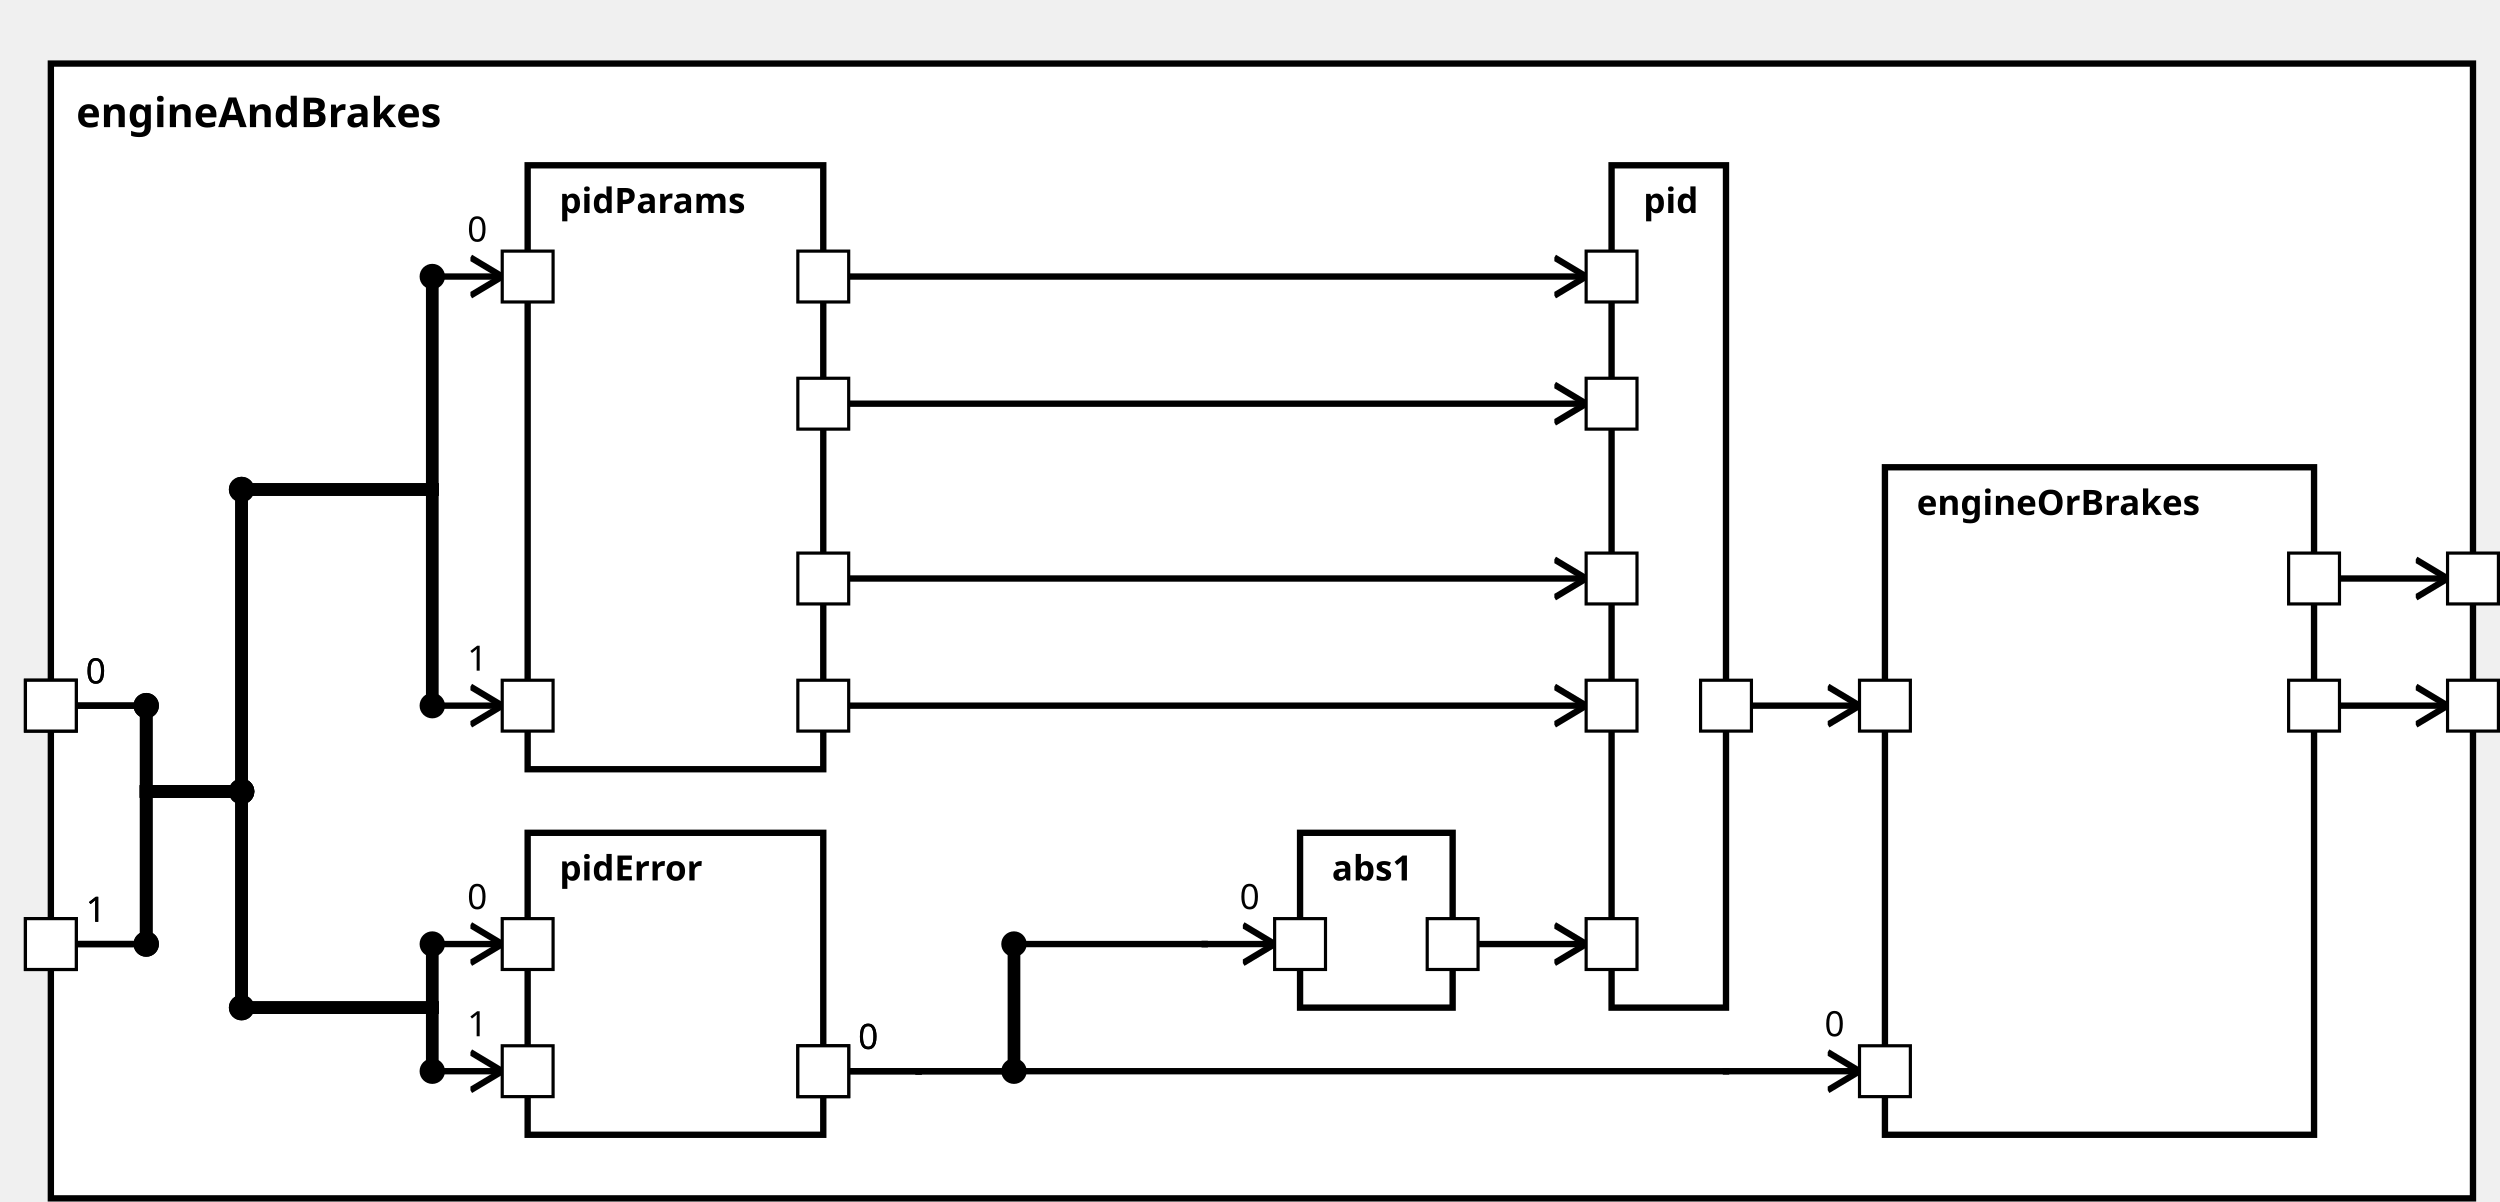
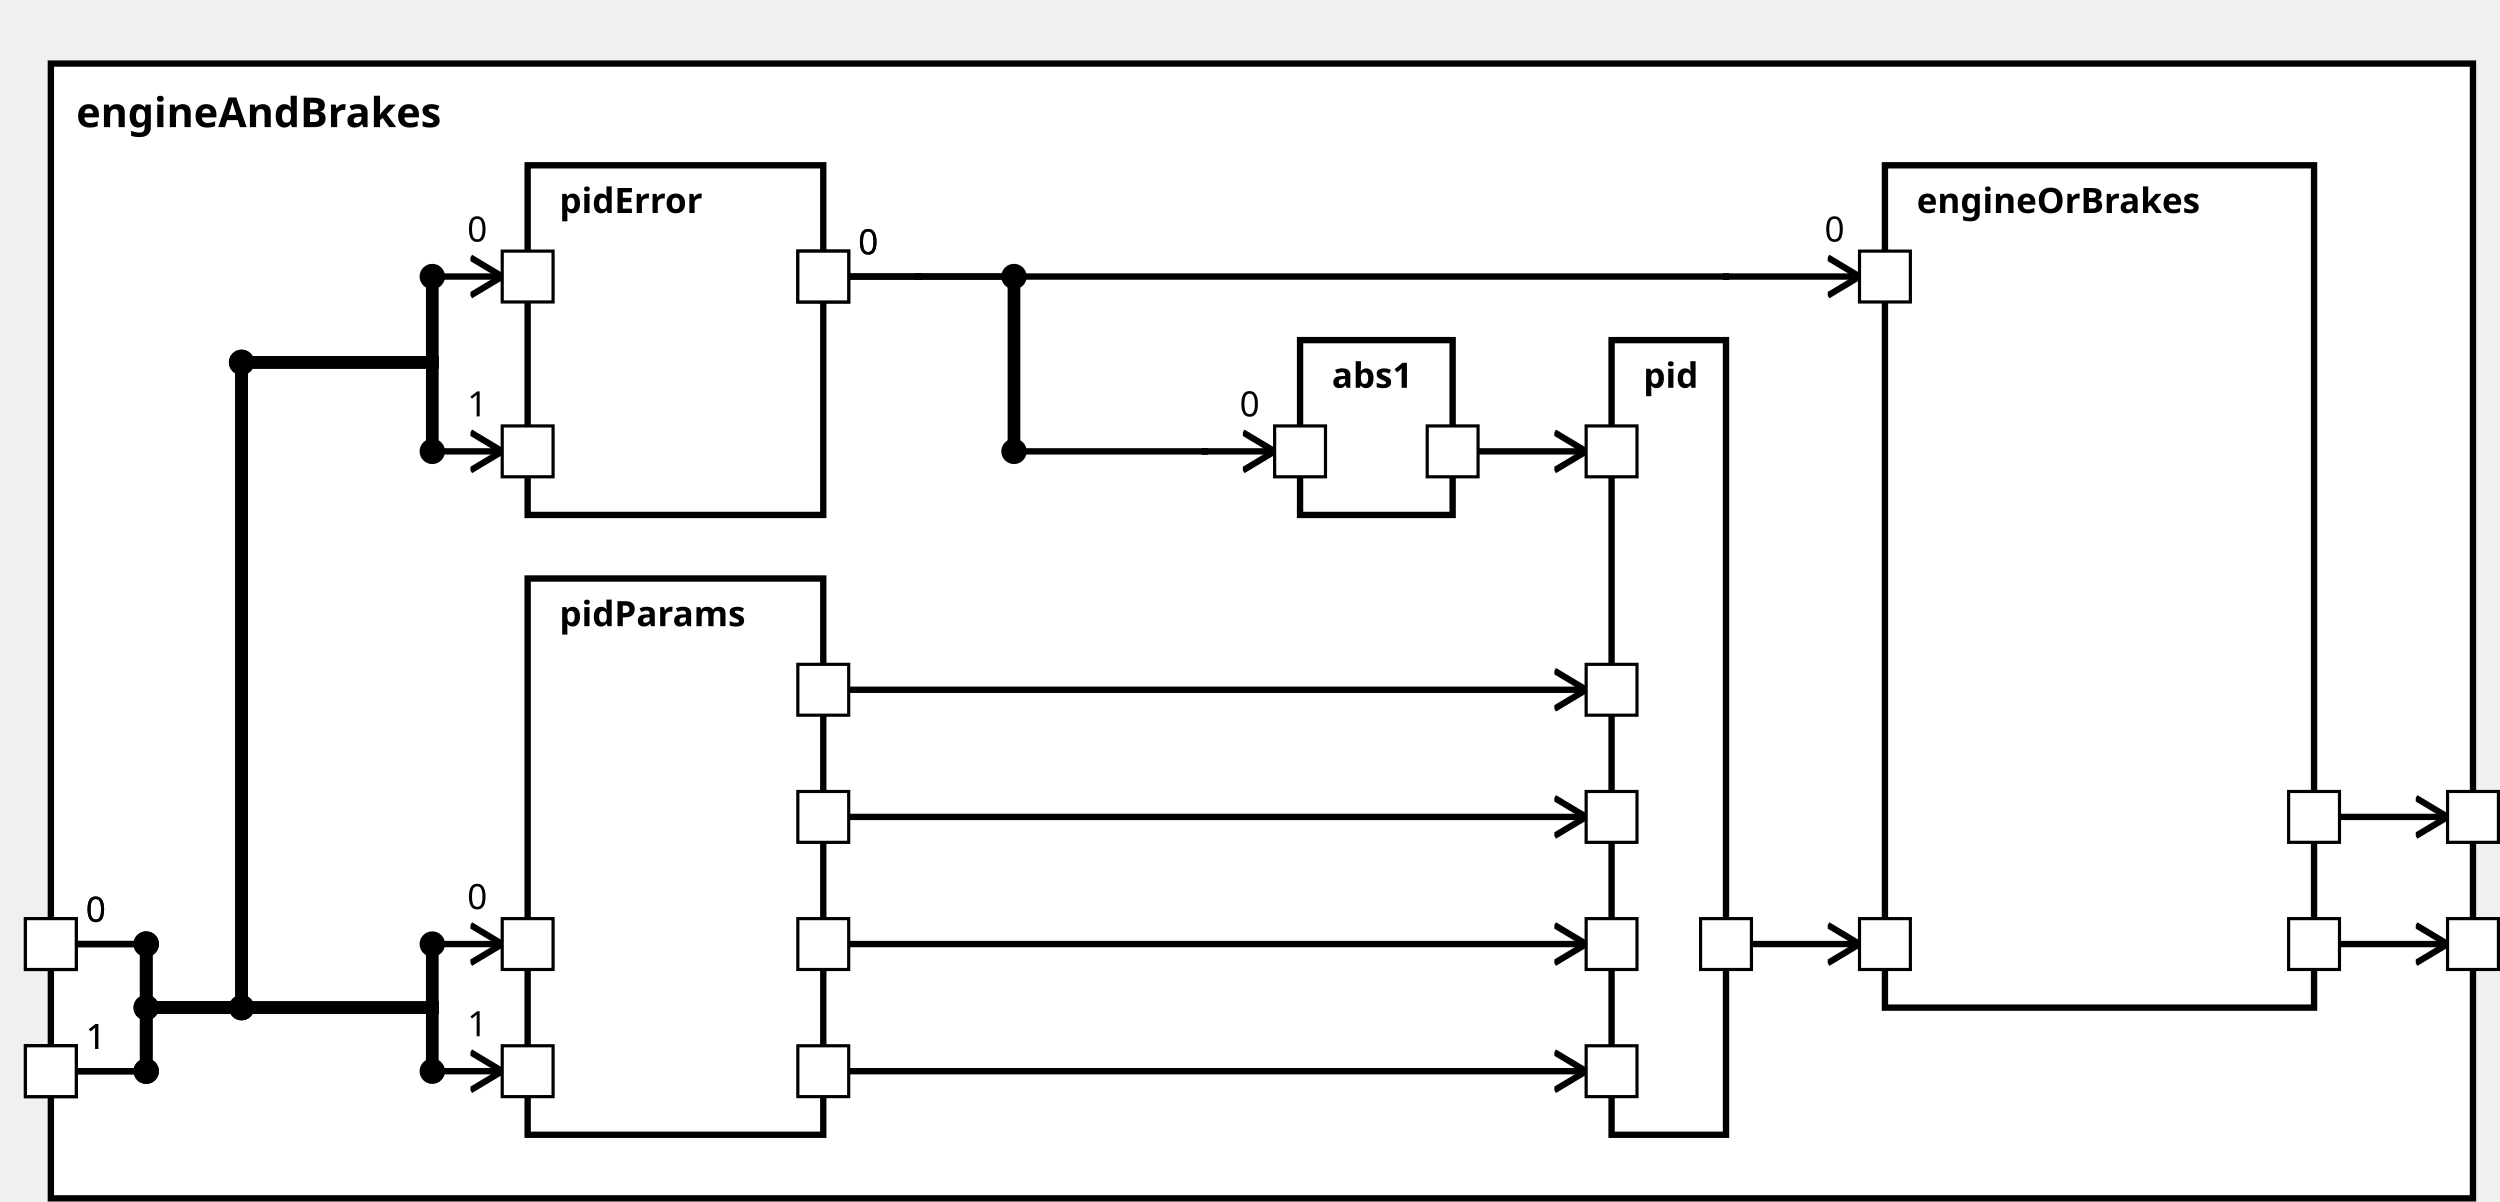
<svg xmlns="http://www.w3.org/2000/svg" xmlns:xlink="http://www.w3.org/1999/xlink" width="100%" height="100%" version="1.1">
  <svg version="1.1">
    <g transform="translate(16 20)">
-       <rect id="551" width="762" height="357" style="fill:white;stroke:black;stroke-width:2;fill-opacity:1.0;stroke-opacity:1.0" />
+       <rect id="547" width="762" height="357" style="fill:white;stroke:black;stroke-width:2;fill-opacity:1.0;stroke-opacity:1.0" />
      <text x="8" y="20" style="font-weight: bold" font-family="Verdana" font-size="13" fill="black">
            engineAndBrakes
    </text>
    </g>
  </svg>
+   <g transform="translate(166 182)">
+     <rect data-name="testing.subpackage10.myComponent10.motionPlanning.engineAndBrakes.pidParams" id="550" width="93" height="175" style="                 fill:white;             stroke:black;             stroke-width:2;             fill-opacity:1.0;             stroke-opacity:1.0" />
+     <text x="10" y="15" alignment-baseline="middle" style="font-weight: bold" font-family="Verdana" font-size="11" fill="black">
+     pidParams
+     </text>
+   </g>
  <g transform="translate(166 52)">
-     <rect data-name="testing.subpackage10.myComponent10.motionPlanning.engineAndBrakes.pidParams" id="552" width="93" height="190" style="                 fill:white;             stroke:black;             stroke-width:2;             fill-opacity:1.0;             stroke-opacity:1.0" />
-     <text x="10" y="15" alignment-baseline="middle" style="font-weight: bold" font-family="Verdana" font-size="11" fill="black">
-     pidParams
-     </text>
-   </g>
-   <g transform="translate(166 262)">
-     <rect data-name="testing.subpackage10.myComponent10.motionPlanning.engineAndBrakes.pidError" id="553" width="93" height="95" style="                 fill:white;             stroke:black;             stroke-width:2;             fill-opacity:1.0;             stroke-opacity:1.0" />
+     <rect data-name="testing.subpackage10.myComponent10.motionPlanning.engineAndBrakes.pidError" id="549" width="93" height="110" style="                 fill:white;             stroke:black;             stroke-width:2;             fill-opacity:1.0;             stroke-opacity:1.0" />
    <text x="10" y="15" alignment-baseline="middle" style="font-weight: bold" font-family="Verdana" font-size="11" fill="black">
    pidError
    </text>
  </g>
-   <g transform="translate(409 262)">
-     <rect data-name="testing.subpackage10.myComponent10.motionPlanning.engineAndBrakes.abs1" id="554" width="48" height="55" style="                 fill:white;             stroke:black;             stroke-width:2;             fill-opacity:1.0;             stroke-opacity:1.0" />
+   <g transform="translate(409 107)">
+     <rect data-name="testing.subpackage10.myComponent10.motionPlanning.engineAndBrakes.abs1" id="551" width="48" height="55" style="                 fill:white;             stroke:black;             stroke-width:2;             fill-opacity:1.0;             stroke-opacity:1.0" />
    <text x="10" y="15" alignment-baseline="middle" style="font-weight: bold" font-family="Verdana" font-size="11" fill="black">
    abs1
    </text>
  </g>
-   <g transform="translate(507 52)">
-     <rect data-name="testing.subpackage10.myComponent10.motionPlanning.engineAndBrakes.pid" id="555" width="36" height="265" style="                 fill:white;             stroke:black;             stroke-width:2;             fill-opacity:1.0;             stroke-opacity:1.0" />
+   <g transform="translate(507 107)">
+     <rect data-name="testing.subpackage10.myComponent10.motionPlanning.engineAndBrakes.pid" id="552" width="36" height="250" style="                 fill:white;             stroke:black;             stroke-width:2;             fill-opacity:1.0;             stroke-opacity:1.0" />
    <text x="10" y="15" alignment-baseline="middle" style="font-weight: bold" font-family="Verdana" font-size="11" fill="black">
    pid
    </text>
  </g>
-   <g transform="translate(593 147)">
-     <rect data-name="testing.subpackage10.myComponent10.motionPlanning.engineAndBrakes.engineOrBrakes" id="556" width="135" height="210" style="                 fill:white;             stroke:black;             stroke-width:2;             fill-opacity:1.0;             stroke-opacity:1.0" />
+   <g transform="translate(593 52)">
+     <rect data-name="testing.subpackage10.myComponent10.motionPlanning.engineAndBrakes.engineOrBrakes" id="553" width="135" height="265" style="                 fill:white;             stroke:black;             stroke-width:2;             fill-opacity:1.0;             stroke-opacity:1.0" />
    <text x="10" y="15" alignment-baseline="middle" style="font-weight: bold" font-family="Verdana" font-size="11" fill="black">
    engineOrBrakes
    </text>
  </g>
  <defs>
    <marker id="0,0,0" markerWidth="13" markerHeight="13" refX="5" refY="5" orient="auto">
      <polyline points="0,2 5,5 0,8" style="fill:none; stroke:rgb(0,0,0);                     stroke-width:1" />
    </marker>
  </defs>
-   <line stroke-linecap="square" x1="736" y1="222" x2="770" y2="222" style="stroke:rgb(0, 0,0);             stroke-width:2;                 marker-end: url(#0,0,0)             " />
-   <line stroke-linecap="square" x1="736" y1="182" x2="770" y2="182" style="stroke:rgb(0, 0,0);             stroke-width:2;                 marker-end: url(#0,0,0)             " />
-   <line stroke-linecap="square" x1="24" y1="222" x2="46" y2="222" style="stroke:rgb(0, 0,0);             stroke-width:2; " />
-   <text x="27" y="215" alignment-baseline="middle" font-family="Verdana" font-size="11" fill="black">
-     0
-     </text>
-   <line stroke-linecap="square" x1="46" y1="222" x2="46" y2="249" style="stroke:rgb(0, 0,0);             stroke-width:4; " />
-   <circle cx="46" cy="222" r="4" fill="black" />
-   <line stroke-linecap="square" x1="46" y1="249" x2="76" y2="249" style="stroke:rgb(0, 0,0);             stroke-width:4; " />
-   <line stroke-linecap="square" x1="76" y1="249" x2="76" y2="154" style="stroke:rgb(0, 0,0);             stroke-width:4; " />
-   <circle cx="76" cy="249" r="4" fill="black" />
-   <line stroke-linecap="square" x1="76" y1="154" x2="136" y2="154" style="stroke:rgb(0, 0,0);             stroke-width:4; " />
-   <circle cx="76" cy="154" r="4" fill="black" />
-   <line stroke-linecap="square" x1="136" y1="154" x2="136" y2="87" style="stroke:rgb(0, 0,0);             stroke-width:4; " />
-   <line stroke-linecap="square" x1="136" y1="87" x2="158" y2="87" style="stroke:rgb(0, 0,0);             stroke-width:2;                 marker-end: url(#0,0,0)             " />
-   <text x="147" y="76" alignment-baseline="middle" font-family="Verdana" font-size="11" fill="black">
-     0
-     </text>
-   <circle cx="136" cy="87" r="4" fill="black" />
+   <line stroke-linecap="square" x1="736" y1="297" x2="770" y2="297" style="stroke:rgb(0, 0,0);             stroke-width:2;                 marker-end: url(#0,0,0)             " />
+   <line stroke-linecap="square" x1="736" y1="257" x2="770" y2="257" style="stroke:rgb(0, 0,0);             stroke-width:2;                 marker-end: url(#0,0,0)             " />
  <line stroke-linecap="square" x1="24" y1="297" x2="46" y2="297" style="stroke:rgb(0, 0,0);             stroke-width:2; " />
  <text x="27" y="290" alignment-baseline="middle" font-family="Verdana" font-size="11" fill="black">
-     1
-     </text>
-   <line stroke-linecap="square" x1="46" y1="297" x2="46" y2="249" style="stroke:rgb(0, 0,0);             stroke-width:4; " />
+     0
+     </text>
+   <line stroke-linecap="square" x1="46" y1="297" x2="46" y2="317" style="stroke:rgb(0, 0,0);             stroke-width:4; " />
  <circle cx="46" cy="297" r="4" fill="black" />
-   <line stroke-linecap="square" x1="46" y1="249" x2="76" y2="249" style="stroke:rgb(0, 0,0);             stroke-width:4; " />
-   <line stroke-linecap="square" x1="76" y1="249" x2="76" y2="154" style="stroke:rgb(0, 0,0);             stroke-width:4; " />
-   <circle cx="76" cy="249" r="4" fill="black" />
-   <line stroke-linecap="square" x1="76" y1="154" x2="136" y2="154" style="stroke:rgb(0, 0,0);             stroke-width:4; " />
-   <circle cx="76" cy="154" r="4" fill="black" />
-   <line stroke-linecap="square" x1="136" y1="154" x2="136" y2="222" style="stroke:rgb(0, 0,0);             stroke-width:4; " />
-   <line stroke-linecap="square" x1="136" y1="222" x2="158" y2="222" style="stroke:rgb(0, 0,0);             stroke-width:2;                 marker-end: url(#0,0,0)             " />
-   <text x="147" y="211" alignment-baseline="middle" font-family="Verdana" font-size="11" fill="black">
-     1
-     </text>
-   <circle cx="136" cy="222" r="4" fill="black" />
-   <line stroke-linecap="square" x1="24" y1="222" x2="46" y2="222" style="stroke:rgb(0, 0,0);             stroke-width:2; " />
-   <text x="27" y="215" alignment-baseline="middle" font-family="Verdana" font-size="11" fill="black">
-     0
-     </text>
-   <line stroke-linecap="square" x1="46" y1="222" x2="46" y2="249" style="stroke:rgb(0, 0,0);             stroke-width:4; " />
-   <circle cx="46" cy="222" r="4" fill="black" />
-   <line stroke-linecap="square" x1="46" y1="249" x2="76" y2="249" style="stroke:rgb(0, 0,0);             stroke-width:4; " />
-   <line stroke-linecap="square" x1="76" y1="249" x2="76" y2="317" style="stroke:rgb(0, 0,0);             stroke-width:4; " />
-   <circle cx="76" cy="249" r="4" fill="black" />
-   <line stroke-linecap="square" x1="76" y1="317" x2="136" y2="317" style="stroke:rgb(0, 0,0);             stroke-width:4; " />
-   <circle cx="76" cy="317" r="4" fill="black" />
+   <line stroke-linecap="square" x1="46" y1="317" x2="136" y2="317" style="stroke:rgb(0, 0,0);             stroke-width:4; " />
+   <circle cx="46" cy="317" r="4" fill="black" />
  <line stroke-linecap="square" x1="136" y1="317" x2="136" y2="297" style="stroke:rgb(0, 0,0);             stroke-width:4; " />
  <line stroke-linecap="square" x1="136" y1="297" x2="158" y2="297" style="stroke:rgb(0, 0,0);             stroke-width:2;                 marker-end: url(#0,0,0)             " />
  <text x="147" y="286" alignment-baseline="middle" font-family="Verdana" font-size="11" fill="black">
    0
    </text>
  <circle cx="136" cy="297" r="4" fill="black" />
-   <line stroke-linecap="square" x1="24" y1="297" x2="46" y2="297" style="stroke:rgb(0, 0,0);             stroke-width:2; " />
-   <text x="27" y="290" alignment-baseline="middle" font-family="Verdana" font-size="11" fill="black">
-     1
-     </text>
-   <line stroke-linecap="square" x1="46" y1="297" x2="46" y2="249" style="stroke:rgb(0, 0,0);             stroke-width:4; " />
-   <circle cx="46" cy="297" r="4" fill="black" />
-   <line stroke-linecap="square" x1="46" y1="249" x2="76" y2="249" style="stroke:rgb(0, 0,0);             stroke-width:4; " />
-   <line stroke-linecap="square" x1="76" y1="249" x2="76" y2="317" style="stroke:rgb(0, 0,0);             stroke-width:4; " />
-   <circle cx="76" cy="249" r="4" fill="black" />
-   <line stroke-linecap="square" x1="76" y1="317" x2="136" y2="317" style="stroke:rgb(0, 0,0);             stroke-width:4; " />
-   <circle cx="76" cy="317" r="4" fill="black" />
+   <line stroke-linecap="square" x1="24" y1="337" x2="46" y2="337" style="stroke:rgb(0, 0,0);             stroke-width:2; " />
+   <text x="27" y="330" alignment-baseline="middle" font-family="Verdana" font-size="11" fill="black">
+     1
+     </text>
+   <line stroke-linecap="square" x1="46" y1="337" x2="46" y2="317" style="stroke:rgb(0, 0,0);             stroke-width:4; " />
+   <circle cx="46" cy="337" r="4" fill="black" />
+   <line stroke-linecap="square" x1="46" y1="317" x2="136" y2="317" style="stroke:rgb(0, 0,0);             stroke-width:4; " />
+   <circle cx="46" cy="317" r="4" fill="black" />
  <line stroke-linecap="square" x1="136" y1="317" x2="136" y2="337" style="stroke:rgb(0, 0,0);             stroke-width:4; " />
  <line stroke-linecap="square" x1="136" y1="337" x2="158" y2="337" style="stroke:rgb(0, 0,0);             stroke-width:2;                 marker-end: url(#0,0,0)             " />
  <text x="147" y="326" alignment-baseline="middle" font-family="Verdana" font-size="11" fill="black">
    1
    </text>
  <circle cx="136" cy="337" r="4" fill="black" />
-   <line stroke-linecap="square" x1="267" y1="222" x2="499" y2="222" style="stroke:rgb(0, 0,0);             stroke-width:2;                 marker-end: url(#0,0,0)             " />
-   <line stroke-linecap="square" x1="267" y1="87" x2="499" y2="87" style="stroke:rgb(0, 0,0);             stroke-width:2;                 marker-end: url(#0,0,0)             " />
-   <line stroke-linecap="square" x1="267" y1="127" x2="499" y2="127" style="stroke:rgb(0, 0,0);             stroke-width:2;                 marker-end: url(#0,0,0)             " />
-   <line stroke-linecap="square" x1="267" y1="182" x2="499" y2="182" style="stroke:rgb(0, 0,0);             stroke-width:2;                 marker-end: url(#0,0,0)             " />
-   <line stroke-linecap="square" x1="267" y1="337" x2="289" y2="337" style="stroke:rgb(0, 0,0);             stroke-width:2; " />
-   <text x="270" y="330" alignment-baseline="middle" font-family="Verdana" font-size="11" fill="black">
-     0
-     </text>
-   <line stroke-linecap="square" x1="289" y1="337" x2="289" y2="337" style="stroke:rgb(0, 0,0);             stroke-width:2; " />
-   <line stroke-linecap="square" x1="289" y1="337" x2="319" y2="337" style="stroke:rgb(0, 0,0);             stroke-width:2; " />
-   <line stroke-linecap="square" x1="319" y1="337" x2="319" y2="297" style="stroke:rgb(0, 0,0);             stroke-width:4; " />
-   <circle cx="319" cy="337" r="4" fill="black" />
-   <line stroke-linecap="square" x1="319" y1="297" x2="379" y2="297" style="stroke:rgb(0, 0,0);             stroke-width:2; " />
-   <circle cx="319" cy="297" r="4" fill="black" />
-   <line stroke-linecap="square" x1="379" y1="297" x2="379" y2="297" style="stroke:rgb(0, 0,0);             stroke-width:2; " />
-   <line stroke-linecap="square" x1="379" y1="297" x2="401" y2="297" style="stroke:rgb(0, 0,0);             stroke-width:2;                 marker-end: url(#0,0,0)             " />
-   <text x="390" y="286" alignment-baseline="middle" font-family="Verdana" font-size="11" fill="black">
-     0
-     </text>
-   <line stroke-linecap="square" x1="465" y1="297" x2="499" y2="297" style="stroke:rgb(0, 0,0);             stroke-width:2;                 marker-end: url(#0,0,0)             " />
-   <line stroke-linecap="square" x1="267" y1="337" x2="289" y2="337" style="stroke:rgb(0, 0,0);             stroke-width:2; " />
-   <text x="270" y="330" alignment-baseline="middle" font-family="Verdana" font-size="11" fill="black">
-     0
-     </text>
-   <line stroke-linecap="square" x1="289" y1="337" x2="289" y2="337" style="stroke:rgb(0, 0,0);             stroke-width:2; " />
-   <line stroke-linecap="square" x1="289" y1="337" x2="543" y2="337" style="stroke:rgb(0, 0,0);             stroke-width:2; " />
-   <line stroke-linecap="square" x1="543" y1="337" x2="543" y2="337" style="stroke:rgb(0, 0,0);             stroke-width:2; " />
-   <line stroke-linecap="square" x1="543" y1="337" x2="585" y2="337" style="stroke:rgb(0, 0,0);             stroke-width:2;                 marker-end: url(#0,0,0)             " />
-   <text x="574" y="326" alignment-baseline="middle" font-family="Verdana" font-size="11" fill="black">
-     0
-     </text>
-   <line stroke-linecap="square" x1="551" y1="222" x2="585" y2="222" style="stroke:rgb(0, 0,0);             stroke-width:2;                 marker-end: url(#0,0,0)             " />
+   <line stroke-linecap="square" x1="24" y1="297" x2="46" y2="297" style="stroke:rgb(0, 0,0);             stroke-width:2; " />
+   <text x="27" y="290" alignment-baseline="middle" font-family="Verdana" font-size="11" fill="black">
+     0
+     </text>
+   <line stroke-linecap="square" x1="46" y1="297" x2="46" y2="317" style="stroke:rgb(0, 0,0);             stroke-width:4; " />
+   <circle cx="46" cy="297" r="4" fill="black" />
+   <line stroke-linecap="square" x1="46" y1="317" x2="76" y2="317" style="stroke:rgb(0, 0,0);             stroke-width:4; " />
+   <line stroke-linecap="square" x1="76" y1="317" x2="76" y2="114" style="stroke:rgb(0, 0,0);             stroke-width:4; " />
+   <circle cx="76" cy="317" r="4" fill="black" />
+   <line stroke-linecap="square" x1="76" y1="114" x2="136" y2="114" style="stroke:rgb(0, 0,0);             stroke-width:4; " />
+   <circle cx="76" cy="114" r="4" fill="black" />
+   <line stroke-linecap="square" x1="136" y1="114" x2="136" y2="87" style="stroke:rgb(0, 0,0);             stroke-width:4; " />
+   <line stroke-linecap="square" x1="136" y1="87" x2="158" y2="87" style="stroke:rgb(0, 0,0);             stroke-width:2;                 marker-end: url(#0,0,0)             " />
+   <text x="147" y="76" alignment-baseline="middle" font-family="Verdana" font-size="11" fill="black">
+     0
+     </text>
+   <circle cx="136" cy="87" r="4" fill="black" />
+   <line stroke-linecap="square" x1="24" y1="337" x2="46" y2="337" style="stroke:rgb(0, 0,0);             stroke-width:2; " />
+   <text x="27" y="330" alignment-baseline="middle" font-family="Verdana" font-size="11" fill="black">
+     1
+     </text>
+   <line stroke-linecap="square" x1="46" y1="337" x2="46" y2="317" style="stroke:rgb(0, 0,0);             stroke-width:4; " />
+   <circle cx="46" cy="337" r="4" fill="black" />
+   <line stroke-linecap="square" x1="46" y1="317" x2="76" y2="317" style="stroke:rgb(0, 0,0);             stroke-width:4; " />
+   <line stroke-linecap="square" x1="76" y1="317" x2="76" y2="114" style="stroke:rgb(0, 0,0);             stroke-width:4; " />
+   <circle cx="76" cy="317" r="4" fill="black" />
+   <line stroke-linecap="square" x1="76" y1="114" x2="136" y2="114" style="stroke:rgb(0, 0,0);             stroke-width:4; " />
+   <circle cx="76" cy="114" r="4" fill="black" />
+   <line stroke-linecap="square" x1="136" y1="114" x2="136" y2="142" style="stroke:rgb(0, 0,0);             stroke-width:4; " />
+   <line stroke-linecap="square" x1="136" y1="142" x2="158" y2="142" style="stroke:rgb(0, 0,0);             stroke-width:2;                 marker-end: url(#0,0,0)             " />
+   <text x="147" y="131" alignment-baseline="middle" font-family="Verdana" font-size="11" fill="black">
+     1
+     </text>
+   <circle cx="136" cy="142" r="4" fill="black" />
+   <line stroke-linecap="square" x1="267" y1="297" x2="499" y2="297" style="stroke:rgb(0, 0,0);             stroke-width:2;                 marker-end: url(#0,0,0)             " />
+   <line stroke-linecap="square" x1="267" y1="337" x2="499" y2="337" style="stroke:rgb(0, 0,0);             stroke-width:2;                 marker-end: url(#0,0,0)             " />
+   <line stroke-linecap="square" x1="267" y1="217" x2="499" y2="217" style="stroke:rgb(0, 0,0);             stroke-width:2;                 marker-end: url(#0,0,0)             " />
+   <line stroke-linecap="square" x1="267" y1="257" x2="499" y2="257" style="stroke:rgb(0, 0,0);             stroke-width:2;                 marker-end: url(#0,0,0)             " />
+   <line stroke-linecap="square" x1="267" y1="87" x2="289" y2="87" style="stroke:rgb(0, 0,0);             stroke-width:2; " />
+   <text x="270" y="80" alignment-baseline="middle" font-family="Verdana" font-size="11" fill="black">
+     0
+     </text>
+   <line stroke-linecap="square" x1="289" y1="87" x2="289" y2="87" style="stroke:rgb(0, 0,0);             stroke-width:2; " />
+   <line stroke-linecap="square" x1="289" y1="87" x2="319" y2="87" style="stroke:rgb(0, 0,0);             stroke-width:2; " />
+   <line stroke-linecap="square" x1="319" y1="87" x2="319" y2="142" style="stroke:rgb(0, 0,0);             stroke-width:4; " />
+   <circle cx="319" cy="87" r="4" fill="black" />
+   <line stroke-linecap="square" x1="319" y1="142" x2="379" y2="142" style="stroke:rgb(0, 0,0);             stroke-width:2; " />
+   <circle cx="319" cy="142" r="4" fill="black" />
+   <line stroke-linecap="square" x1="379" y1="142" x2="379" y2="142" style="stroke:rgb(0, 0,0);             stroke-width:2; " />
+   <line stroke-linecap="square" x1="379" y1="142" x2="401" y2="142" style="stroke:rgb(0, 0,0);             stroke-width:2;                 marker-end: url(#0,0,0)             " />
+   <text x="390" y="131" alignment-baseline="middle" font-family="Verdana" font-size="11" fill="black">
+     0
+     </text>
+   <line stroke-linecap="square" x1="465" y1="142" x2="499" y2="142" style="stroke:rgb(0, 0,0);             stroke-width:2;                 marker-end: url(#0,0,0)             " />
+   <line stroke-linecap="square" x1="267" y1="87" x2="289" y2="87" style="stroke:rgb(0, 0,0);             stroke-width:2; " />
+   <text x="270" y="80" alignment-baseline="middle" font-family="Verdana" font-size="11" fill="black">
+     0
+     </text>
+   <line stroke-linecap="square" x1="289" y1="87" x2="289" y2="87" style="stroke:rgb(0, 0,0);             stroke-width:2; " />
+   <line stroke-linecap="square" x1="289" y1="87" x2="543" y2="87" style="stroke:rgb(0, 0,0);             stroke-width:2; " />
+   <line stroke-linecap="square" x1="543" y1="87" x2="543" y2="87" style="stroke:rgb(0, 0,0);             stroke-width:2; " />
+   <line stroke-linecap="square" x1="543" y1="87" x2="585" y2="87" style="stroke:rgb(0, 0,0);             stroke-width:2;                 marker-end: url(#0,0,0)             " />
+   <text x="574" y="76" alignment-baseline="middle" font-family="Verdana" font-size="11" fill="black">
+     0
+     </text>
+   <line stroke-linecap="square" x1="551" y1="297" x2="585" y2="297" style="stroke:rgb(0, 0,0);             stroke-width:2;                 marker-end: url(#0,0,0)             " />
  <defs>
    <rect id="port" x="0" y="0" width="16" height="16" style="fill:white;stroke:rgb(0,0,0);stroke-width:1;fill-opacity:1.0;stroke-opacity:1.0" />
  </defs>
-   <use x="720" y="214" xlink:href="#port" />
-   <text text-anchor="end" alignment-baseline="middle" x="717" y="224" transform="rotate(0,717,224)" style="font-weight: regular" font-family="Verdana" font-size="9" fill="black">
- 
- </text>
-   <use x="770" y="214" xlink:href="#port" />
-   <text text-anchor="start" alignment-baseline="middle" x="790" y="224" transform="rotate(0,790,224)" style="font-weight: regular" font-family="Verdana" font-size="9" fill="black">
- 
- </text>
-   <use x="720" y="174" xlink:href="#port" />
-   <text text-anchor="end" alignment-baseline="middle" x="717" y="184" transform="rotate(0,717,184)" style="font-weight: regular" font-family="Verdana" font-size="9" fill="black">
- 
- </text>
-   <use x="770" y="174" xlink:href="#port" />
-   <text text-anchor="start" alignment-baseline="middle" x="790" y="184" transform="rotate(0,790,184)" style="font-weight: regular" font-family="Verdana" font-size="9" fill="black">
- 
- </text>
-   <use x="8" y="214" xlink:href="#port" />
-   <text text-anchor="end" alignment-baseline="middle" x="4" y="224" transform="rotate(0,4,224)" style="font-weight: regular" font-family="Verdana" font-size="9" fill="black">
+   <use x="720" y="289" xlink:href="#port" />
+   <text text-anchor="end" alignment-baseline="middle" x="717" y="299" transform="rotate(0,717,299)" style="font-weight: regular" font-family="Verdana" font-size="9" fill="black">
+ 
+ </text>
+   <use x="770" y="289" xlink:href="#port" />
+   <text text-anchor="start" alignment-baseline="middle" x="790" y="299" transform="rotate(0,790,299)" style="font-weight: regular" font-family="Verdana" font-size="9" fill="black">
+ 
+ </text>
+   <use x="720" y="249" xlink:href="#port" />
+   <text text-anchor="end" alignment-baseline="middle" x="717" y="259" transform="rotate(0,717,259)" style="font-weight: regular" font-family="Verdana" font-size="9" fill="black">
+ 
+ </text>
+   <use x="770" y="249" xlink:href="#port" />
+   <text text-anchor="start" alignment-baseline="middle" x="790" y="259" transform="rotate(0,790,259)" style="font-weight: regular" font-family="Verdana" font-size="9" fill="black">
+ 
+ </text>
+   <use x="8" y="289" xlink:href="#port" />
+   <text text-anchor="end" alignment-baseline="middle" x="4" y="299" transform="rotate(0,4,299)" style="font-weight: regular" font-family="Verdana" font-size="9" fill="black">
+ 
+ </text>
+   <use x="158" y="289" xlink:href="#port" />
+   <text text-anchor="start" alignment-baseline="middle" x="177" y="299" transform="rotate(0,177,299)" style="font-weight: regular" font-family="Verdana" font-size="9" fill="black">
+ 
+ </text>
+   <use x="8" y="329" xlink:href="#port" />
+   <text text-anchor="end" alignment-baseline="middle" x="4" y="339" transform="rotate(0,4,339)" style="font-weight: regular" font-family="Verdana" font-size="9" fill="black">
+ 
+ </text>
+   <use x="158" y="329" xlink:href="#port" />
+   <text text-anchor="start" alignment-baseline="middle" x="177" y="339" transform="rotate(0,177,339)" style="font-weight: regular" font-family="Verdana" font-size="9" fill="black">
+ 
+ </text>
+   <use x="8" y="289" xlink:href="#port" />
+   <text text-anchor="end" alignment-baseline="middle" x="4" y="299" transform="rotate(0,4,299)" style="font-weight: regular" font-family="Verdana" font-size="9" fill="black">

</text>
  <use x="158" y="79" xlink:href="#port" />
  <text text-anchor="start" alignment-baseline="middle" x="177" y="89" transform="rotate(0,177,89)" style="font-weight: regular" font-family="Verdana" font-size="9" fill="black">

</text>
-   <use x="8" y="289" xlink:href="#port" />
-   <text text-anchor="end" alignment-baseline="middle" x="4" y="299" transform="rotate(0,4,299)" style="font-weight: regular" font-family="Verdana" font-size="9" fill="black">
- 
- </text>
-   <use x="158" y="214" xlink:href="#port" />
-   <text text-anchor="start" alignment-baseline="middle" x="177" y="224" transform="rotate(0,177,224)" style="font-weight: regular" font-family="Verdana" font-size="9" fill="black">
- 
- </text>
-   <use x="8" y="214" xlink:href="#port" />
-   <text text-anchor="end" alignment-baseline="middle" x="4" y="224" transform="rotate(0,4,224)" style="font-weight: regular" font-family="Verdana" font-size="9" fill="black">
- 
- </text>
-   <use x="158" y="289" xlink:href="#port" />
-   <text text-anchor="start" alignment-baseline="middle" x="177" y="299" transform="rotate(0,177,299)" style="font-weight: regular" font-family="Verdana" font-size="9" fill="black">
- 
- </text>
-   <use x="8" y="289" xlink:href="#port" />
-   <text text-anchor="end" alignment-baseline="middle" x="4" y="299" transform="rotate(0,4,299)" style="font-weight: regular" font-family="Verdana" font-size="9" fill="black">
- 
- </text>
-   <use x="158" y="329" xlink:href="#port" />
-   <text text-anchor="start" alignment-baseline="middle" x="177" y="339" transform="rotate(0,177,339)" style="font-weight: regular" font-family="Verdana" font-size="9" fill="black">
- 
- </text>
-   <use x="251" y="214" xlink:href="#port" />
-   <text text-anchor="end" alignment-baseline="middle" x="248" y="224" transform="rotate(0,248,224)" style="font-weight: regular" font-family="Verdana" font-size="9" fill="black">
- 
- </text>
-   <use x="499" y="214" xlink:href="#port" />
-   <text text-anchor="start" alignment-baseline="middle" x="518" y="224" transform="rotate(0,518,224)" style="font-weight: regular" font-family="Verdana" font-size="9" fill="black">
+   <use x="8" y="329" xlink:href="#port" />
+   <text text-anchor="end" alignment-baseline="middle" x="4" y="339" transform="rotate(0,4,339)" style="font-weight: regular" font-family="Verdana" font-size="9" fill="black">
+ 
+ </text>
+   <use x="158" y="134" xlink:href="#port" />
+   <text text-anchor="start" alignment-baseline="middle" x="177" y="144" transform="rotate(0,177,144)" style="font-weight: regular" font-family="Verdana" font-size="9" fill="black">
+ 
+ </text>
+   <use x="251" y="289" xlink:href="#port" />
+   <text text-anchor="end" alignment-baseline="middle" x="248" y="299" transform="rotate(0,248,299)" style="font-weight: regular" font-family="Verdana" font-size="9" fill="black">
+ 
+ </text>
+   <use x="499" y="289" xlink:href="#port" />
+   <text text-anchor="start" alignment-baseline="middle" x="518" y="299" transform="rotate(0,518,299)" style="font-weight: regular" font-family="Verdana" font-size="9" fill="black">
+ 
+ </text>
+   <use x="251" y="329" xlink:href="#port" />
+   <text text-anchor="end" alignment-baseline="middle" x="248" y="339" transform="rotate(0,248,339)" style="font-weight: regular" font-family="Verdana" font-size="9" fill="black">
+ 
+ </text>
+   <use x="499" y="329" xlink:href="#port" />
+   <text text-anchor="start" alignment-baseline="middle" x="518" y="339" transform="rotate(0,518,339)" style="font-weight: regular" font-family="Verdana" font-size="9" fill="black">
+ 
+ </text>
+   <use x="251" y="209" xlink:href="#port" />
+   <text text-anchor="end" alignment-baseline="middle" x="248" y="219" transform="rotate(0,248,219)" style="font-weight: regular" font-family="Verdana" font-size="9" fill="black">
+ 
+ </text>
+   <use x="499" y="209" xlink:href="#port" />
+   <text text-anchor="start" alignment-baseline="middle" x="518" y="219" transform="rotate(0,518,219)" style="font-weight: regular" font-family="Verdana" font-size="9" fill="black">
+ 
+ </text>
+   <use x="251" y="249" xlink:href="#port" />
+   <text text-anchor="end" alignment-baseline="middle" x="248" y="259" transform="rotate(0,248,259)" style="font-weight: regular" font-family="Verdana" font-size="9" fill="black">
+ 
+ </text>
+   <use x="499" y="249" xlink:href="#port" />
+   <text text-anchor="start" alignment-baseline="middle" x="518" y="259" transform="rotate(0,518,259)" style="font-weight: regular" font-family="Verdana" font-size="9" fill="black">

</text>
  <use x="251" y="79" xlink:href="#port" />
  <text text-anchor="end" alignment-baseline="middle" x="248" y="89" transform="rotate(0,248,89)" style="font-weight: regular" font-family="Verdana" font-size="9" fill="black">

</text>
-   <use x="499" y="79" xlink:href="#port" />
-   <text text-anchor="start" alignment-baseline="middle" x="518" y="89" transform="rotate(0,518,89)" style="font-weight: regular" font-family="Verdana" font-size="9" fill="black">
- 
- </text>
-   <use x="251" y="119" xlink:href="#port" />
-   <text text-anchor="end" alignment-baseline="middle" x="248" y="129" transform="rotate(0,248,129)" style="font-weight: regular" font-family="Verdana" font-size="9" fill="black">
- 
- </text>
-   <use x="499" y="119" xlink:href="#port" />
-   <text text-anchor="start" alignment-baseline="middle" x="518" y="129" transform="rotate(0,518,129)" style="font-weight: regular" font-family="Verdana" font-size="9" fill="black">
- 
- </text>
-   <use x="251" y="174" xlink:href="#port" />
-   <text text-anchor="end" alignment-baseline="middle" x="248" y="184" transform="rotate(0,248,184)" style="font-weight: regular" font-family="Verdana" font-size="9" fill="black">
- 
- </text>
-   <use x="499" y="174" xlink:href="#port" />
-   <text text-anchor="start" alignment-baseline="middle" x="518" y="184" transform="rotate(0,518,184)" style="font-weight: regular" font-family="Verdana" font-size="9" fill="black">
- 
- </text>
-   <use x="251" y="329" xlink:href="#port" />
-   <text text-anchor="end" alignment-baseline="middle" x="248" y="339" transform="rotate(0,248,339)" style="font-weight: regular" font-family="Verdana" font-size="9" fill="black">
- 
- </text>
-   <use x="401" y="289" xlink:href="#port" />
-   <text text-anchor="start" alignment-baseline="middle" x="420" y="299" transform="rotate(0,420,299)" style="font-weight: regular" font-family="Verdana" font-size="9" fill="black">
- 
- </text>
-   <use x="449" y="289" xlink:href="#port" />
-   <text text-anchor="end" alignment-baseline="middle" x="446" y="299" transform="rotate(0,446,299)" style="font-weight: regular" font-family="Verdana" font-size="9" fill="black">
- 
- </text>
-   <use x="499" y="289" xlink:href="#port" />
-   <text text-anchor="start" alignment-baseline="middle" x="518" y="299" transform="rotate(0,518,299)" style="font-weight: regular" font-family="Verdana" font-size="9" fill="black">
- 
- </text>
-   <use x="251" y="329" xlink:href="#port" />
-   <text text-anchor="end" alignment-baseline="middle" x="248" y="339" transform="rotate(0,248,339)" style="font-weight: regular" font-family="Verdana" font-size="9" fill="black">
- 
- </text>
-   <use x="585" y="329" xlink:href="#port" />
-   <text text-anchor="start" alignment-baseline="middle" x="604" y="339" transform="rotate(0,604,339)" style="font-weight: regular" font-family="Verdana" font-size="9" fill="black">
- 
- </text>
-   <use x="535" y="214" xlink:href="#port" />
-   <text text-anchor="end" alignment-baseline="middle" x="532" y="224" transform="rotate(0,532,224)" style="font-weight: regular" font-family="Verdana" font-size="9" fill="black">
- 
- </text>
-   <use x="585" y="214" xlink:href="#port" />
-   <text text-anchor="start" alignment-baseline="middle" x="604" y="224" transform="rotate(0,604,224)" style="font-weight: regular" font-family="Verdana" font-size="9" fill="black">
+   <use x="401" y="134" xlink:href="#port" />
+   <text text-anchor="start" alignment-baseline="middle" x="420" y="144" transform="rotate(0,420,144)" style="font-weight: regular" font-family="Verdana" font-size="9" fill="black">
+ 
+ </text>
+   <use x="449" y="134" xlink:href="#port" />
+   <text text-anchor="end" alignment-baseline="middle" x="446" y="144" transform="rotate(0,446,144)" style="font-weight: regular" font-family="Verdana" font-size="9" fill="black">
+ 
+ </text>
+   <use x="499" y="134" xlink:href="#port" />
+   <text text-anchor="start" alignment-baseline="middle" x="518" y="144" transform="rotate(0,518,144)" style="font-weight: regular" font-family="Verdana" font-size="9" fill="black">
+ 
+ </text>
+   <use x="251" y="79" xlink:href="#port" />
+   <text text-anchor="end" alignment-baseline="middle" x="248" y="89" transform="rotate(0,248,89)" style="font-weight: regular" font-family="Verdana" font-size="9" fill="black">
+ 
+ </text>
+   <use x="585" y="79" xlink:href="#port" />
+   <text text-anchor="start" alignment-baseline="middle" x="604" y="89" transform="rotate(0,604,89)" style="font-weight: regular" font-family="Verdana" font-size="9" fill="black">
+ 
+ </text>
+   <use x="535" y="289" xlink:href="#port" />
+   <text text-anchor="end" alignment-baseline="middle" x="532" y="299" transform="rotate(0,532,299)" style="font-weight: regular" font-family="Verdana" font-size="9" fill="black">
+ 
+ </text>
+   <use x="585" y="289" xlink:href="#port" />
+   <text text-anchor="start" alignment-baseline="middle" x="604" y="299" transform="rotate(0,604,299)" style="font-weight: regular" font-family="Verdana" font-size="9" fill="black">

</text>
</svg>
